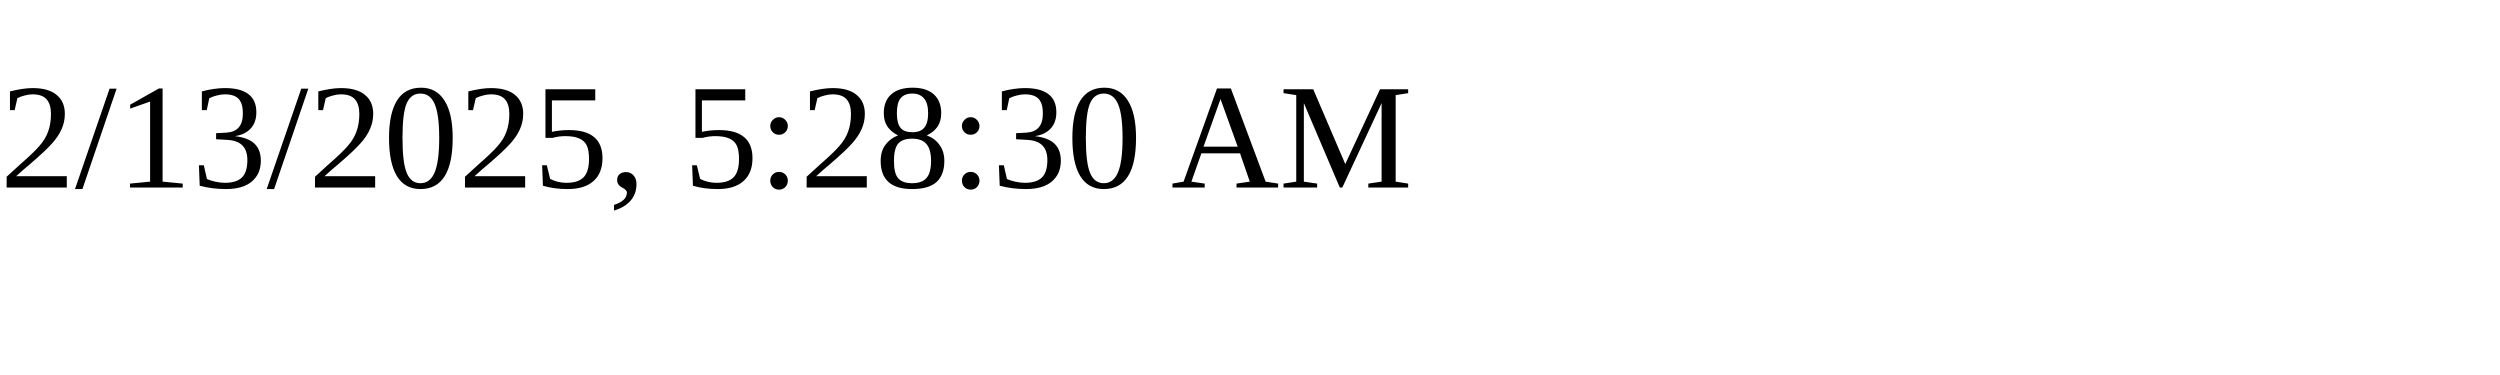
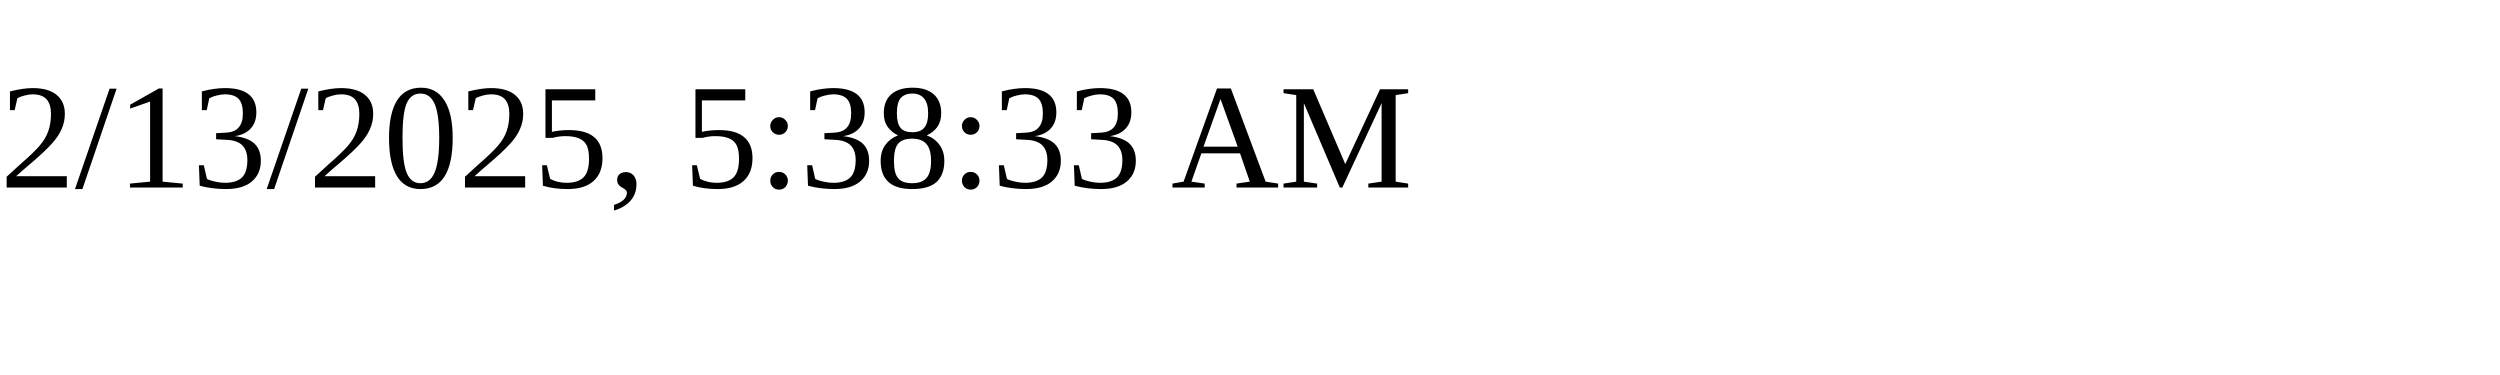
<svg xmlns="http://www.w3.org/2000/svg" height="30" width="200">
-   <text x="0" y="15">2/13/2025, 5:28:30 AM</text>
+   <text x="0" y="15">2/13/2025, 5:38:33 AM</text>
</svg>
